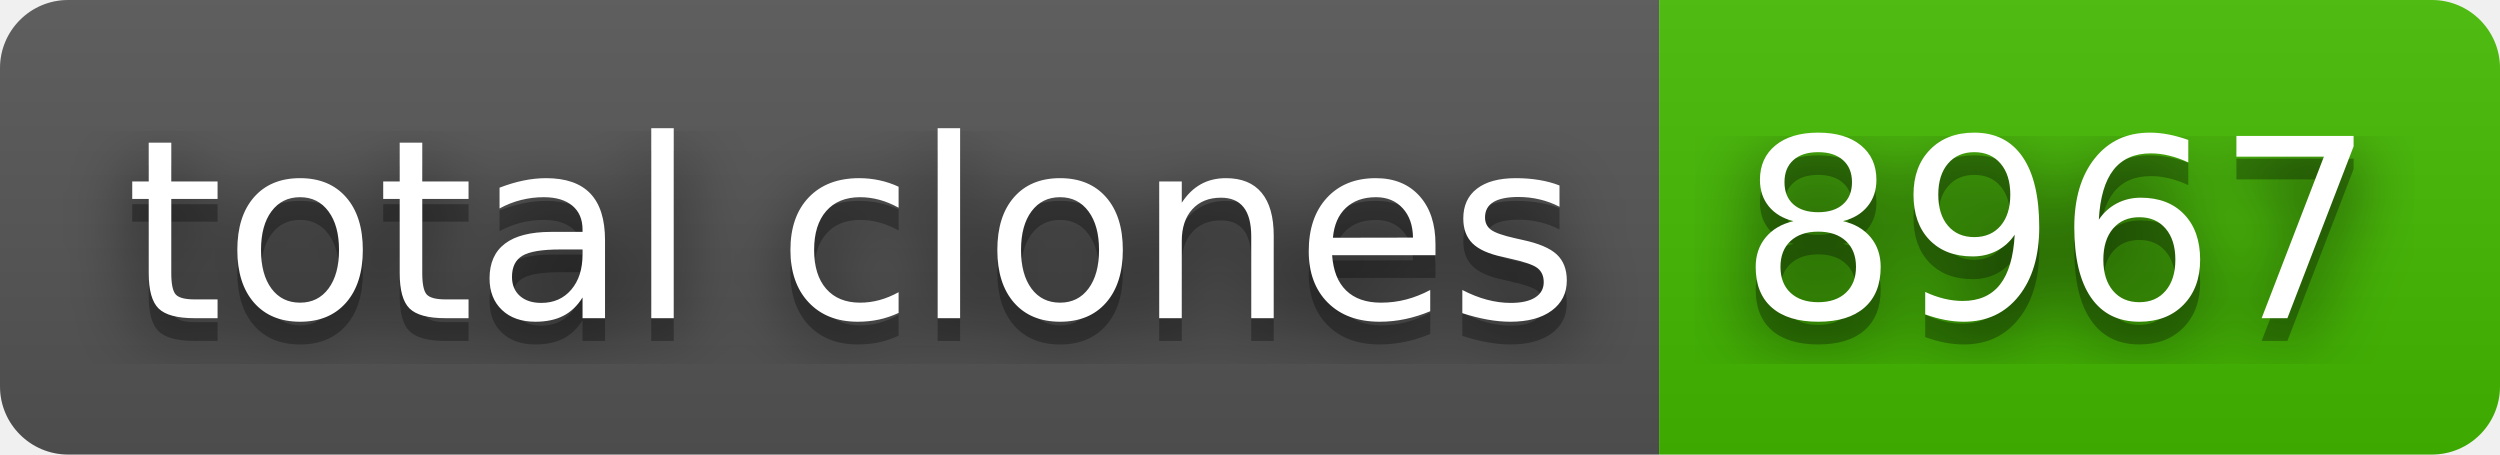
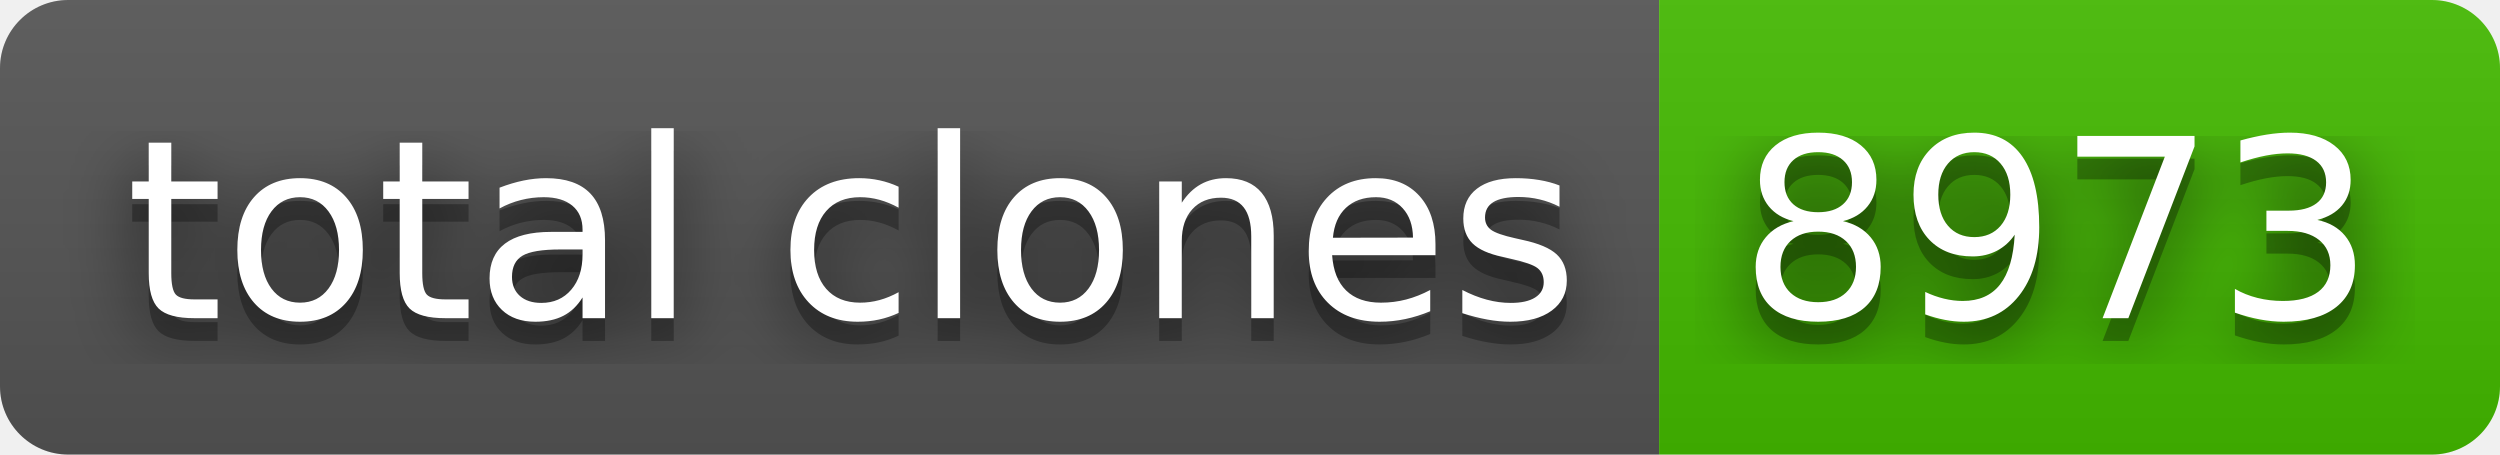
- <svg xmlns="http://www.w3.org/2000/svg" width="110" height="20" role="img" aria-label="total clones: 8967">
+ <svg xmlns="http://www.w3.org/2000/svg" width="110" height="20" role="img" aria-label="total clones: 8973">
  <filter id="blur">
    <feGaussianBlur stdDeviation="16" />
  </filter>
  <linearGradient id="s" x2="0" y2="100%">
    <stop offset="0" stop-color="#bbb" stop-opacity=".1" />
    <stop offset="1" stop-opacity=".1" />
  </linearGradient>
  <clipPath id="r">
    <rect width="110" height="20" rx="3" />
  </clipPath>
  <g clip-path="url(#r)">
    <rect width="73" height="20" fill="#555" />
    <rect x="73" width="37" height="20" fill="#4b0" />
    <rect width="110" height="20" fill="url(#s)" />
  </g>
  <g fill="#fff" text-anchor="middle" font-family="Verdana,Geneva,DejaVu Sans,sans-serif" text-rendering="geometricPrecision" font-size="110">
    <g transform="scale(.1)">
      <g aria-hidden="true" fill="#010101">
        <text x="375" y="150" fill-opacity=".8" filter="url(#blur)" textLength="630">total clones</text>
        <text x="375" y="150" fill-opacity=".3" textLength="630">total clones</text>
      </g>
      <text x="375" y="140" textLength="630">total clones</text>
    </g>
    <g transform="scale(.1)">
      <g aria-hidden="true" fill="#010101">
-         <text x="905" y="150" fill-opacity=".8" filter="url(#blur)" textLength="270">8967</text>
-         <text x="905" y="150" fill-opacity=".3" textLength="270">8967</text>
+         <text x="905" y="150" fill-opacity=".8" filter="url(#blur)" textLength="270">8973</text>
+         <text x="905" y="150" fill-opacity=".3" textLength="270">8973</text>
      </g>
-       <text x="905" y="140" textLength="270">8967</text>
+       <text x="905" y="140" textLength="270">8973</text>
    </g>
  </g>
</svg>
